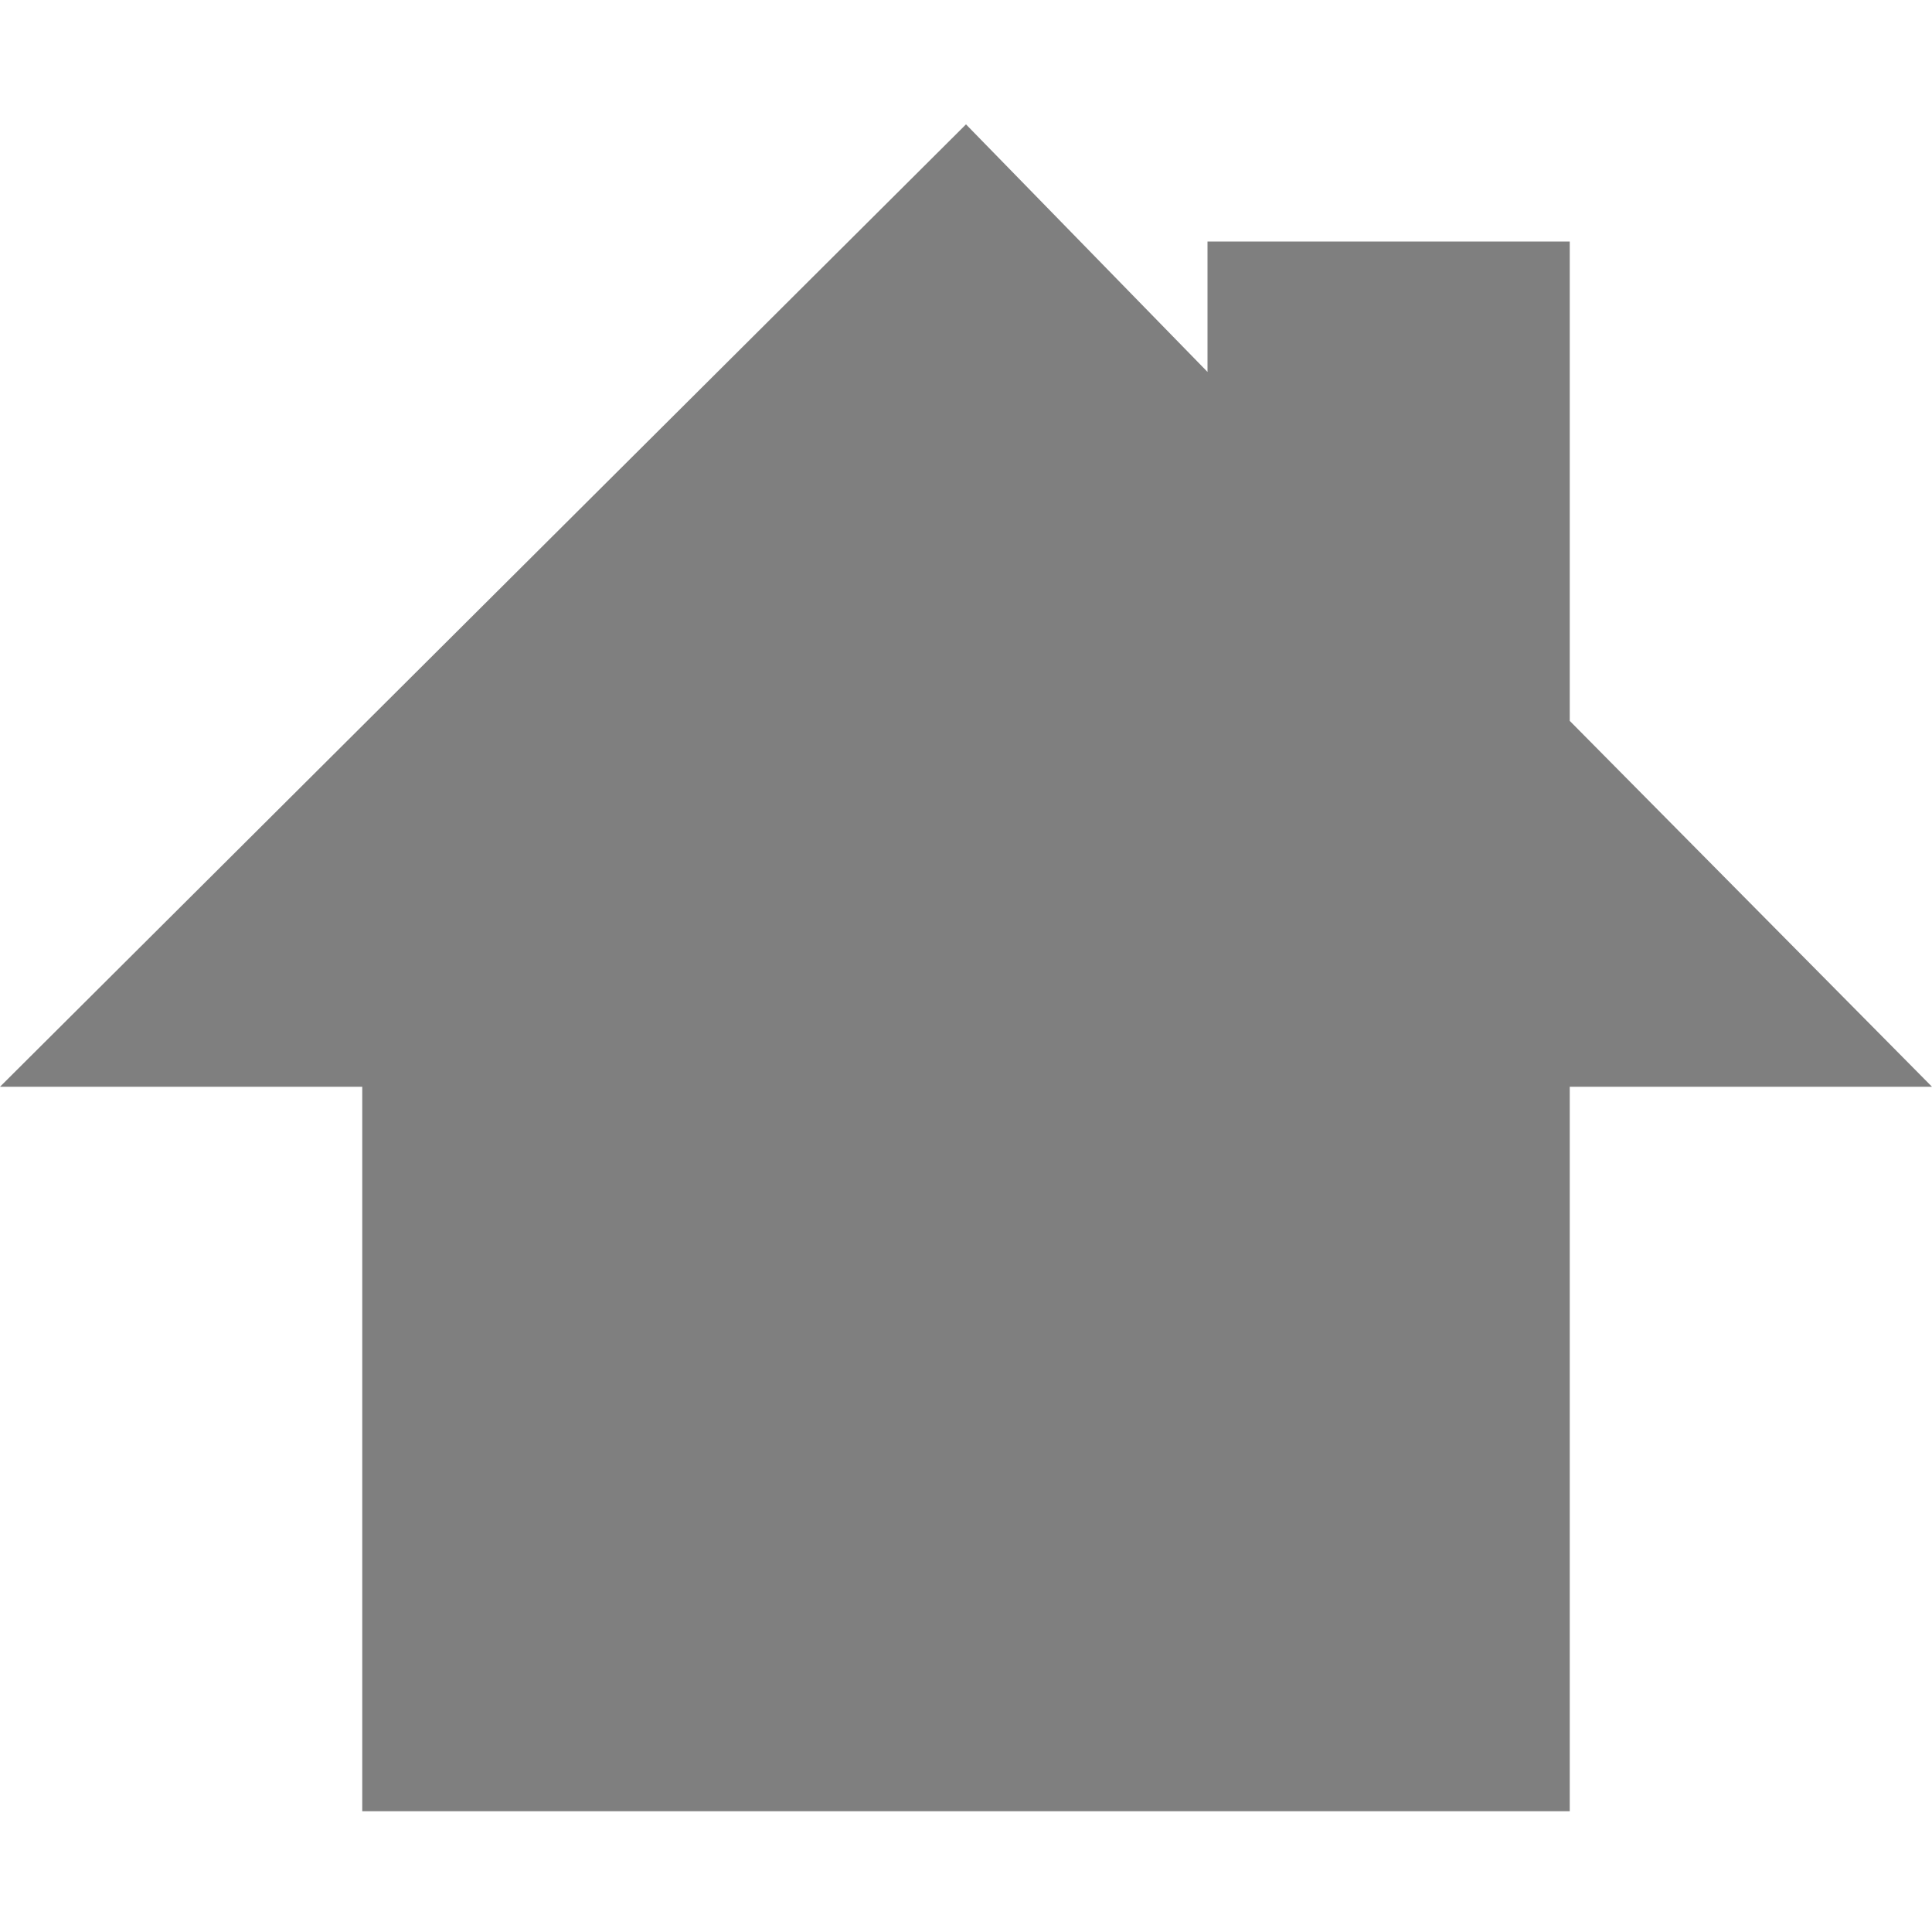
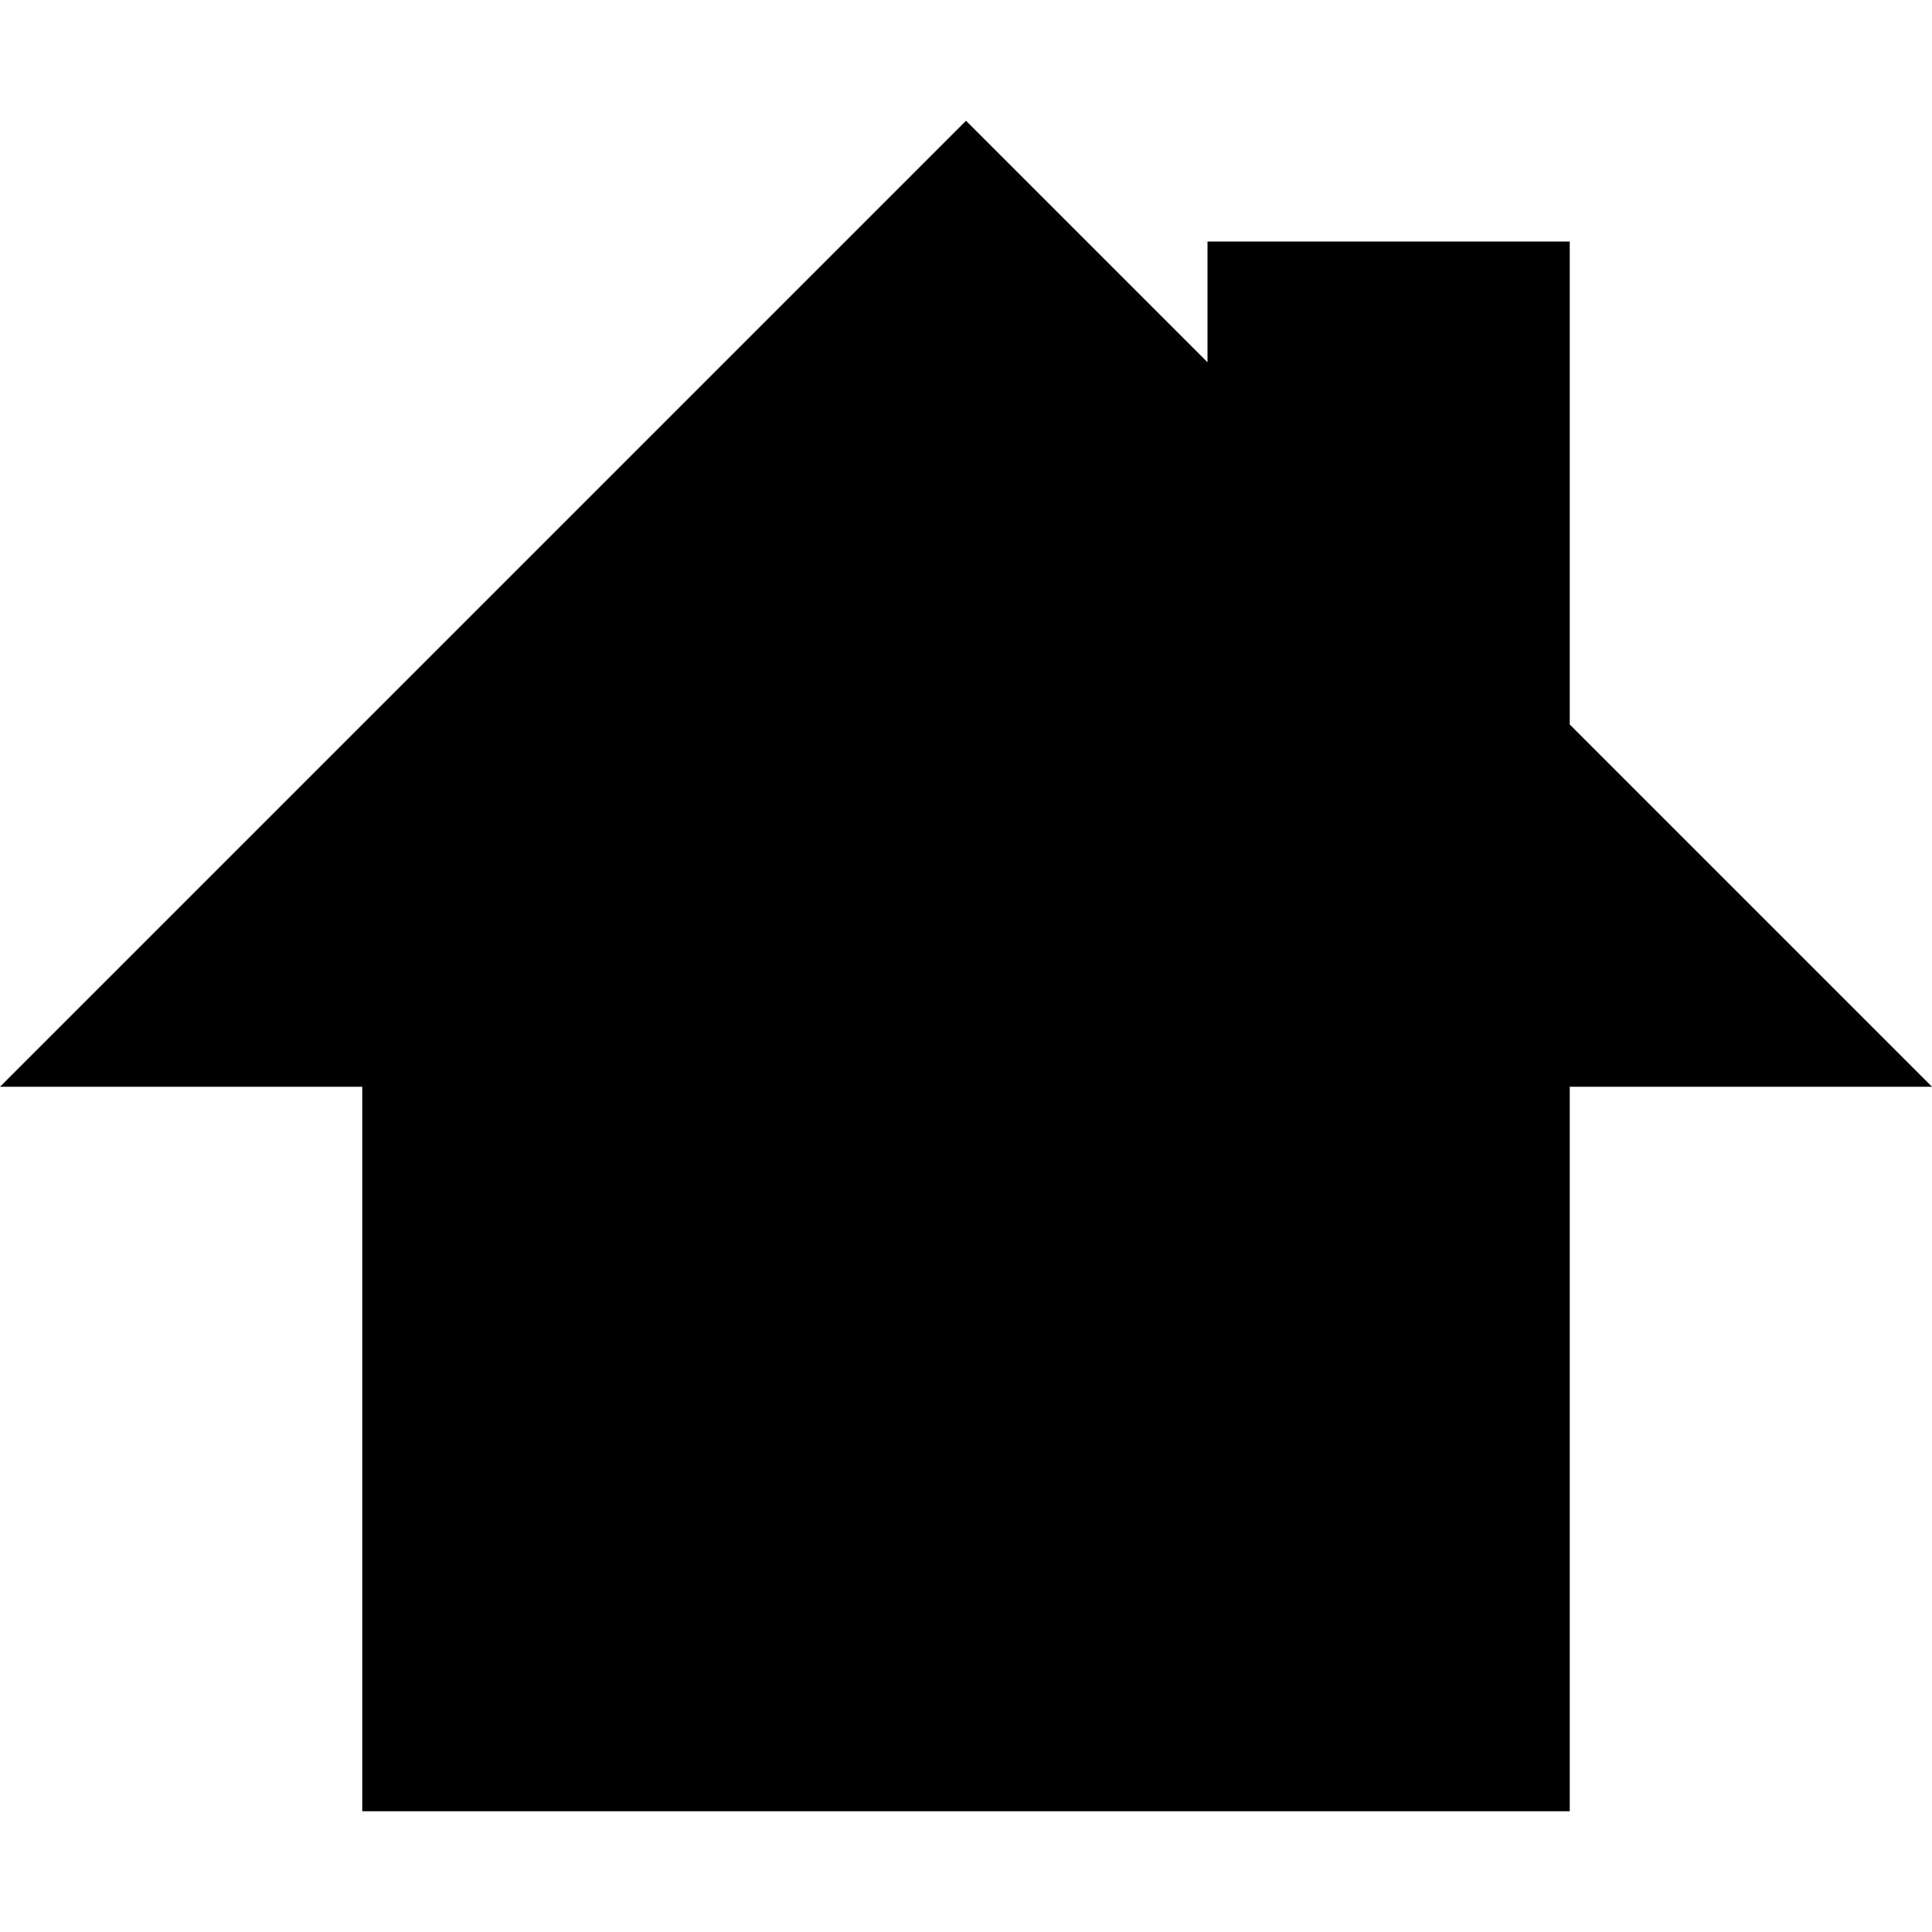
- <svg xmlns="http://www.w3.org/2000/svg" height="16" width="16" version="1">
-   <path color="#000" fill="none" d="M-62.897-32.993h163.31v97.986h-163.31z" />
-   <path opacity=".5" d="M8 1.03L0 9h3v6h10V9h3l-3-3.03V2h-3v1.08L8 1.03z" fill-rule="evenodd" />
+ <svg xmlns="http://www.w3.org/2000/svg" version="1.1" viewBox="0 0 16 16" height="16" width="16">
+   <path d="m8 1l-8 8h3v6h10v-6h3l-3-3v-4h-3v1l-2-2z" />
</svg>
